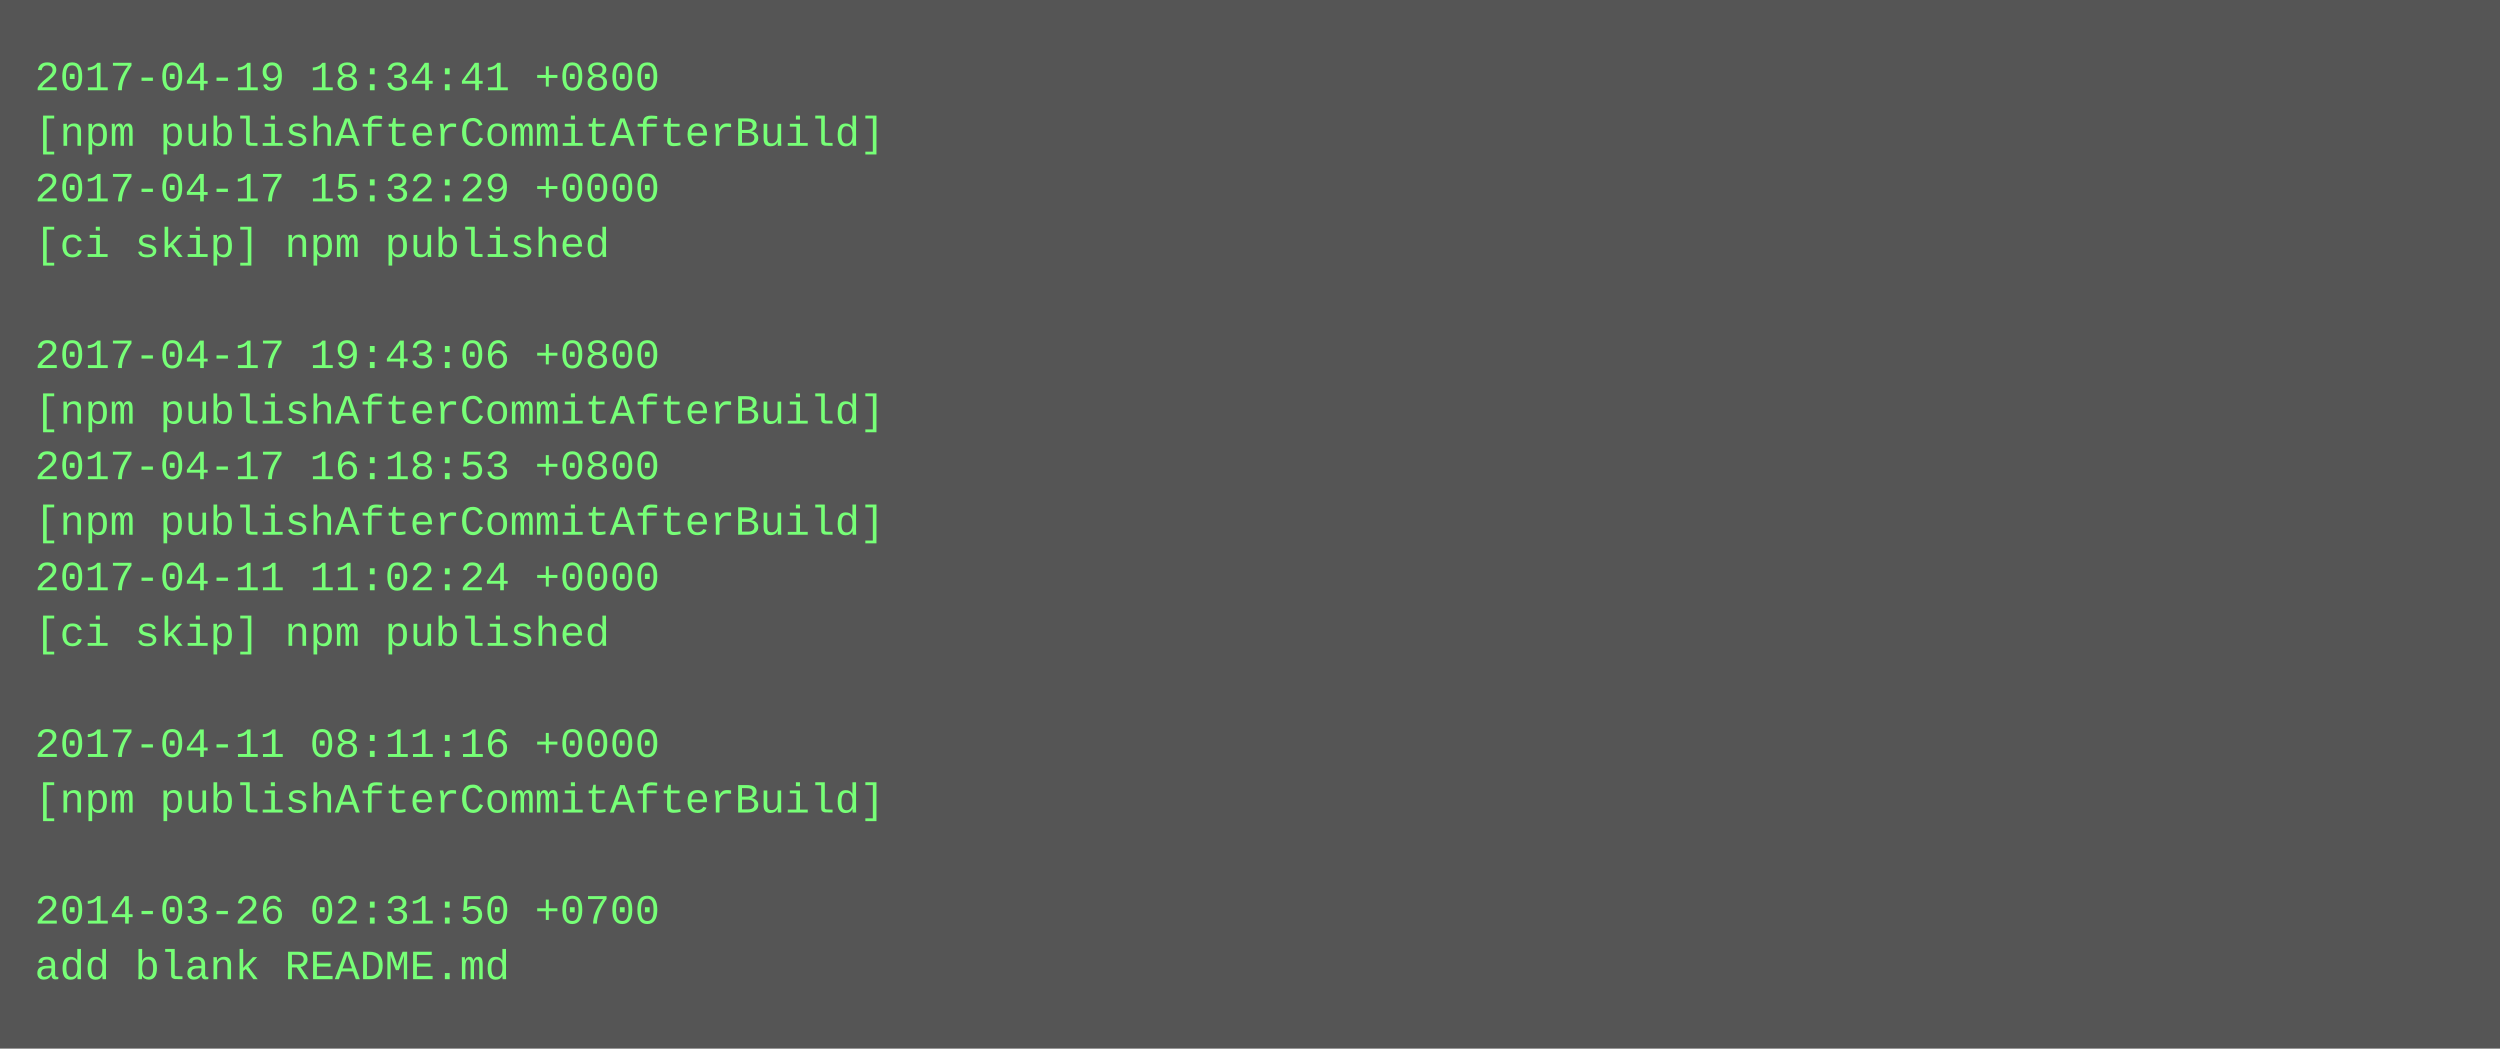
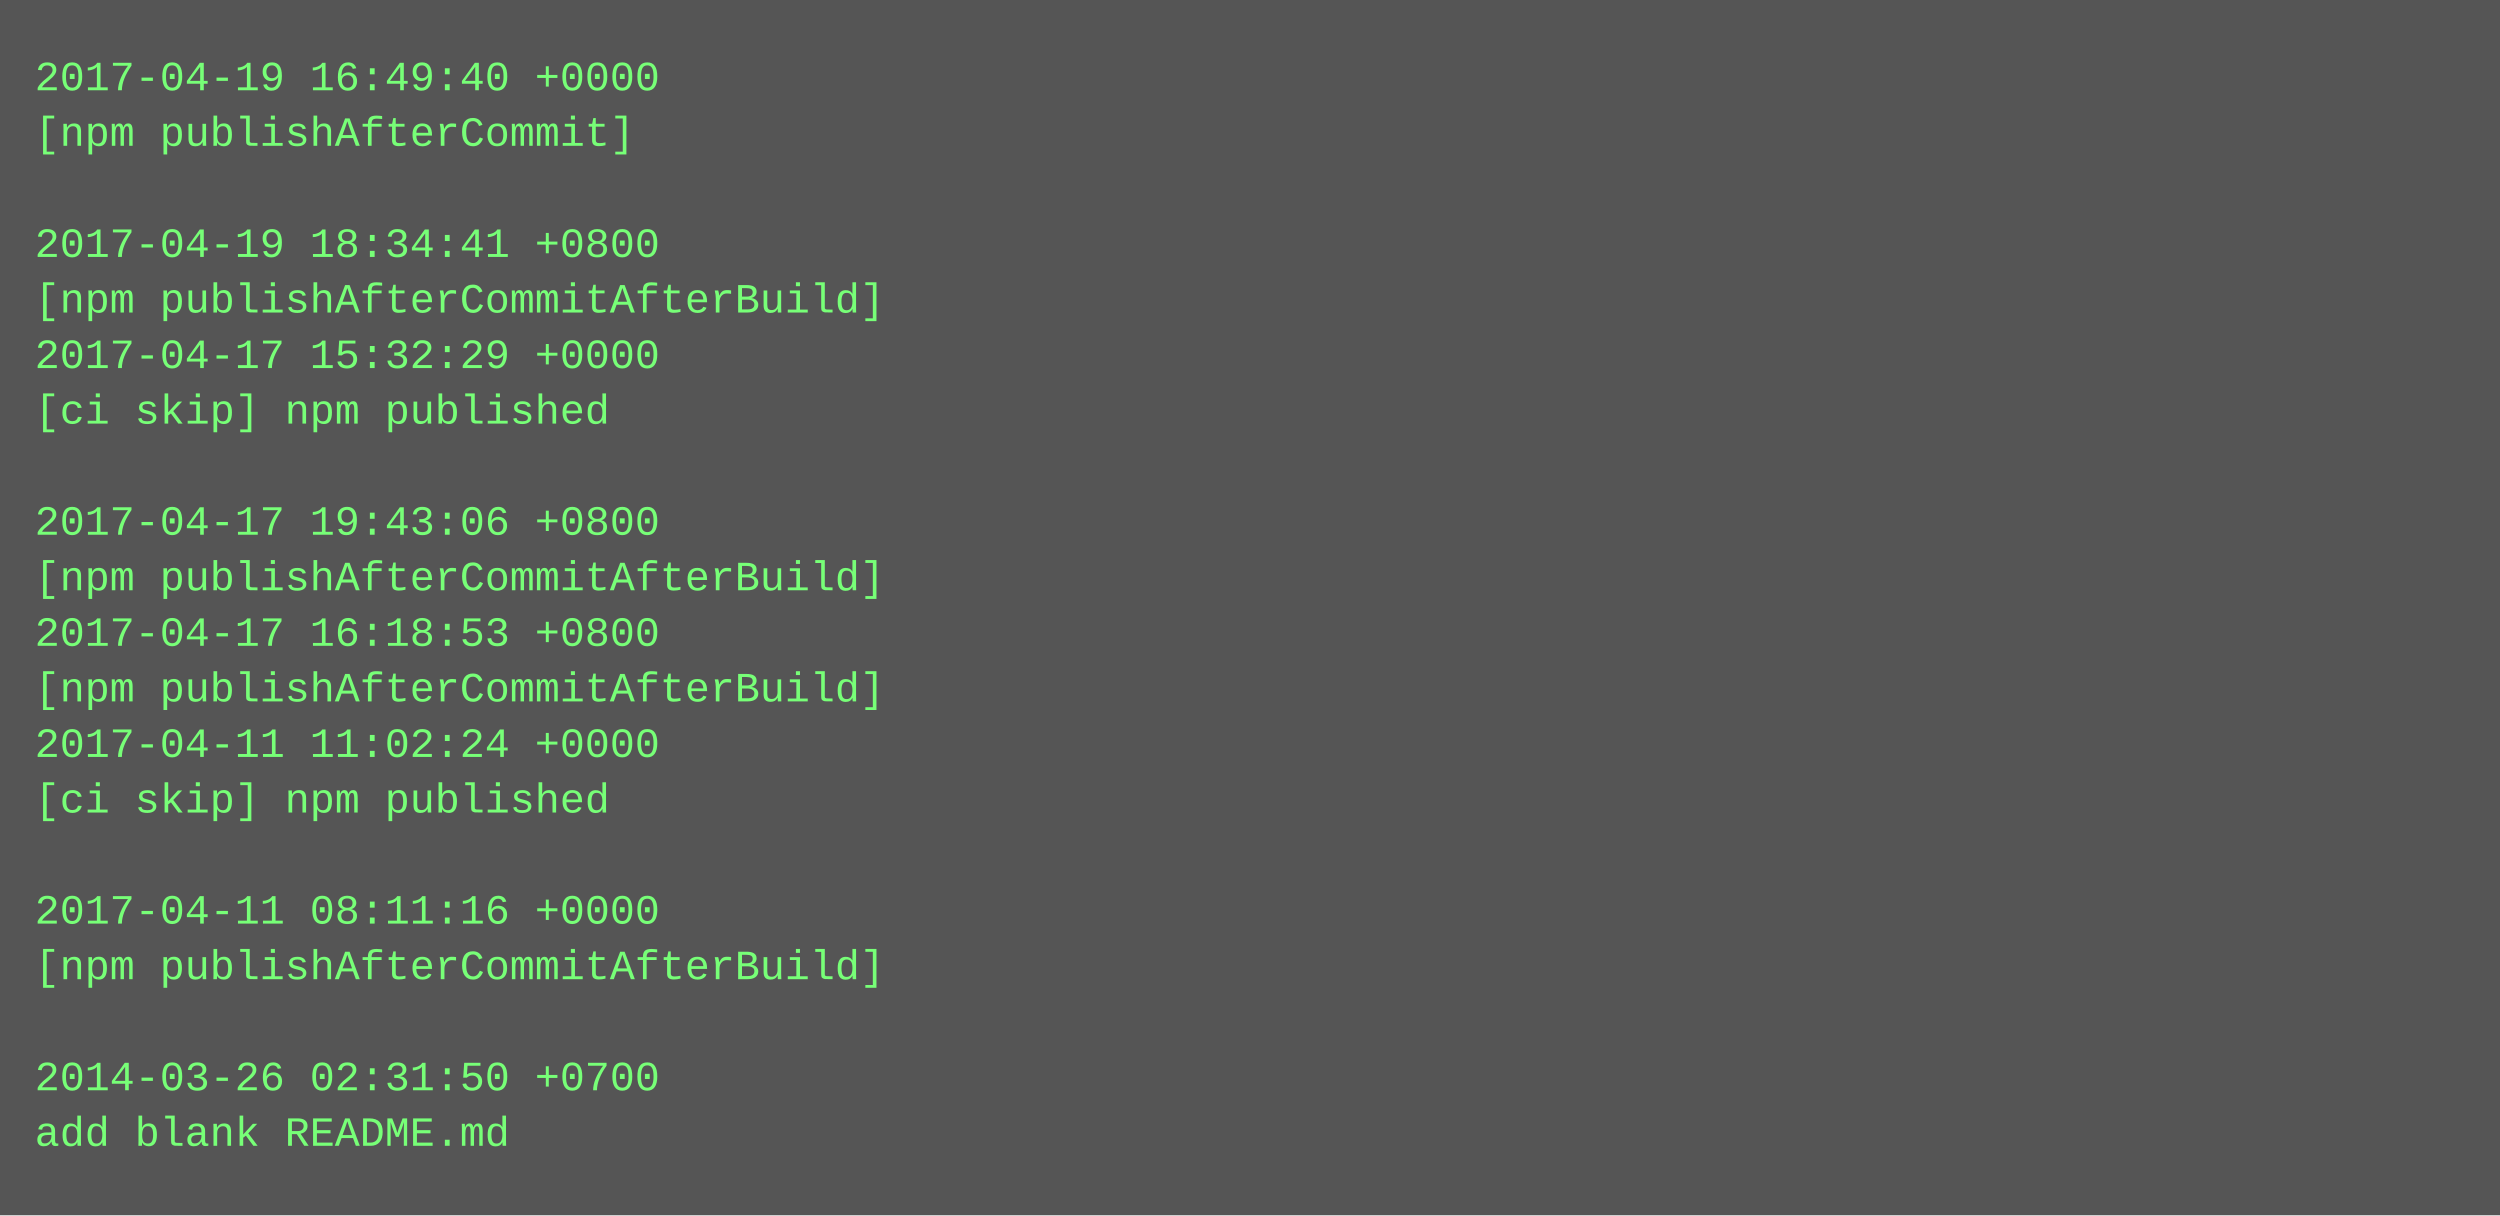
- <svg xmlns="http://www.w3.org/2000/svg" height="302" width="720">
-   <rect height="302" fill="#555" width="720" />
+ <svg xmlns="http://www.w3.org/2000/svg" height="350" width="720">
+   <rect height="350" fill="#555" width="720" />
  <text fill="#7f7" font-family="Courier New" font-size="12" xml:space="preserve">
-     <tspan x="10" y="26">2017-04-19 18:34:41 +0800</tspan>
-     <tspan x="10" y="42">[npm publishAfterCommitAfterBuild]</tspan>
-     <tspan x="10" y="58">2017-04-17 15:32:29 +0000</tspan>
-     <tspan x="10" y="74">[ci skip] npm published</tspan>
-     <tspan x="10" y="90" />
-     <tspan x="10" y="106">2017-04-17 19:43:06 +0800</tspan>
-     <tspan x="10" y="122">[npm publishAfterCommitAfterBuild]</tspan>
-     <tspan x="10" y="138">2017-04-17 16:18:53 +0800</tspan>
-     <tspan x="10" y="154">[npm publishAfterCommitAfterBuild]</tspan>
-     <tspan x="10" y="170">2017-04-11 11:02:24 +0000</tspan>
-     <tspan x="10" y="186">[ci skip] npm published</tspan>
-     <tspan x="10" y="202" />
-     <tspan x="10" y="218">2017-04-11 08:11:16 +0000</tspan>
-     <tspan x="10" y="234">[npm publishAfterCommitAfterBuild]</tspan>
+     <tspan x="10" y="26">2017-04-19 16:49:40 +0000</tspan>
+     <tspan x="10" y="42">[npm publishAfterCommit]</tspan>
+     <tspan x="10" y="58" />
+     <tspan x="10" y="74">2017-04-19 18:34:41 +0800</tspan>
+     <tspan x="10" y="90">[npm publishAfterCommitAfterBuild]</tspan>
+     <tspan x="10" y="106">2017-04-17 15:32:29 +0000</tspan>
+     <tspan x="10" y="122">[ci skip] npm published</tspan>
+     <tspan x="10" y="138" />
+     <tspan x="10" y="154">2017-04-17 19:43:06 +0800</tspan>
+     <tspan x="10" y="170">[npm publishAfterCommitAfterBuild]</tspan>
+     <tspan x="10" y="186">2017-04-17 16:18:53 +0800</tspan>
+     <tspan x="10" y="202">[npm publishAfterCommitAfterBuild]</tspan>
+     <tspan x="10" y="218">2017-04-11 11:02:24 +0000</tspan>
+     <tspan x="10" y="234">[ci skip] npm published</tspan>
    <tspan x="10" y="250" />
-     <tspan x="10" y="266">2014-03-26 02:31:50 +0700</tspan>
-     <tspan x="10" y="282">add blank README.md</tspan>
+     <tspan x="10" y="266">2017-04-11 08:11:16 +0000</tspan>
+     <tspan x="10" y="282">[npm publishAfterCommitAfterBuild]</tspan>
+     <tspan x="10" y="298" />
+     <tspan x="10" y="314">2014-03-26 02:31:50 +0700</tspan>
+     <tspan x="10" y="330">add blank README.md</tspan>
  </text>
</svg>
